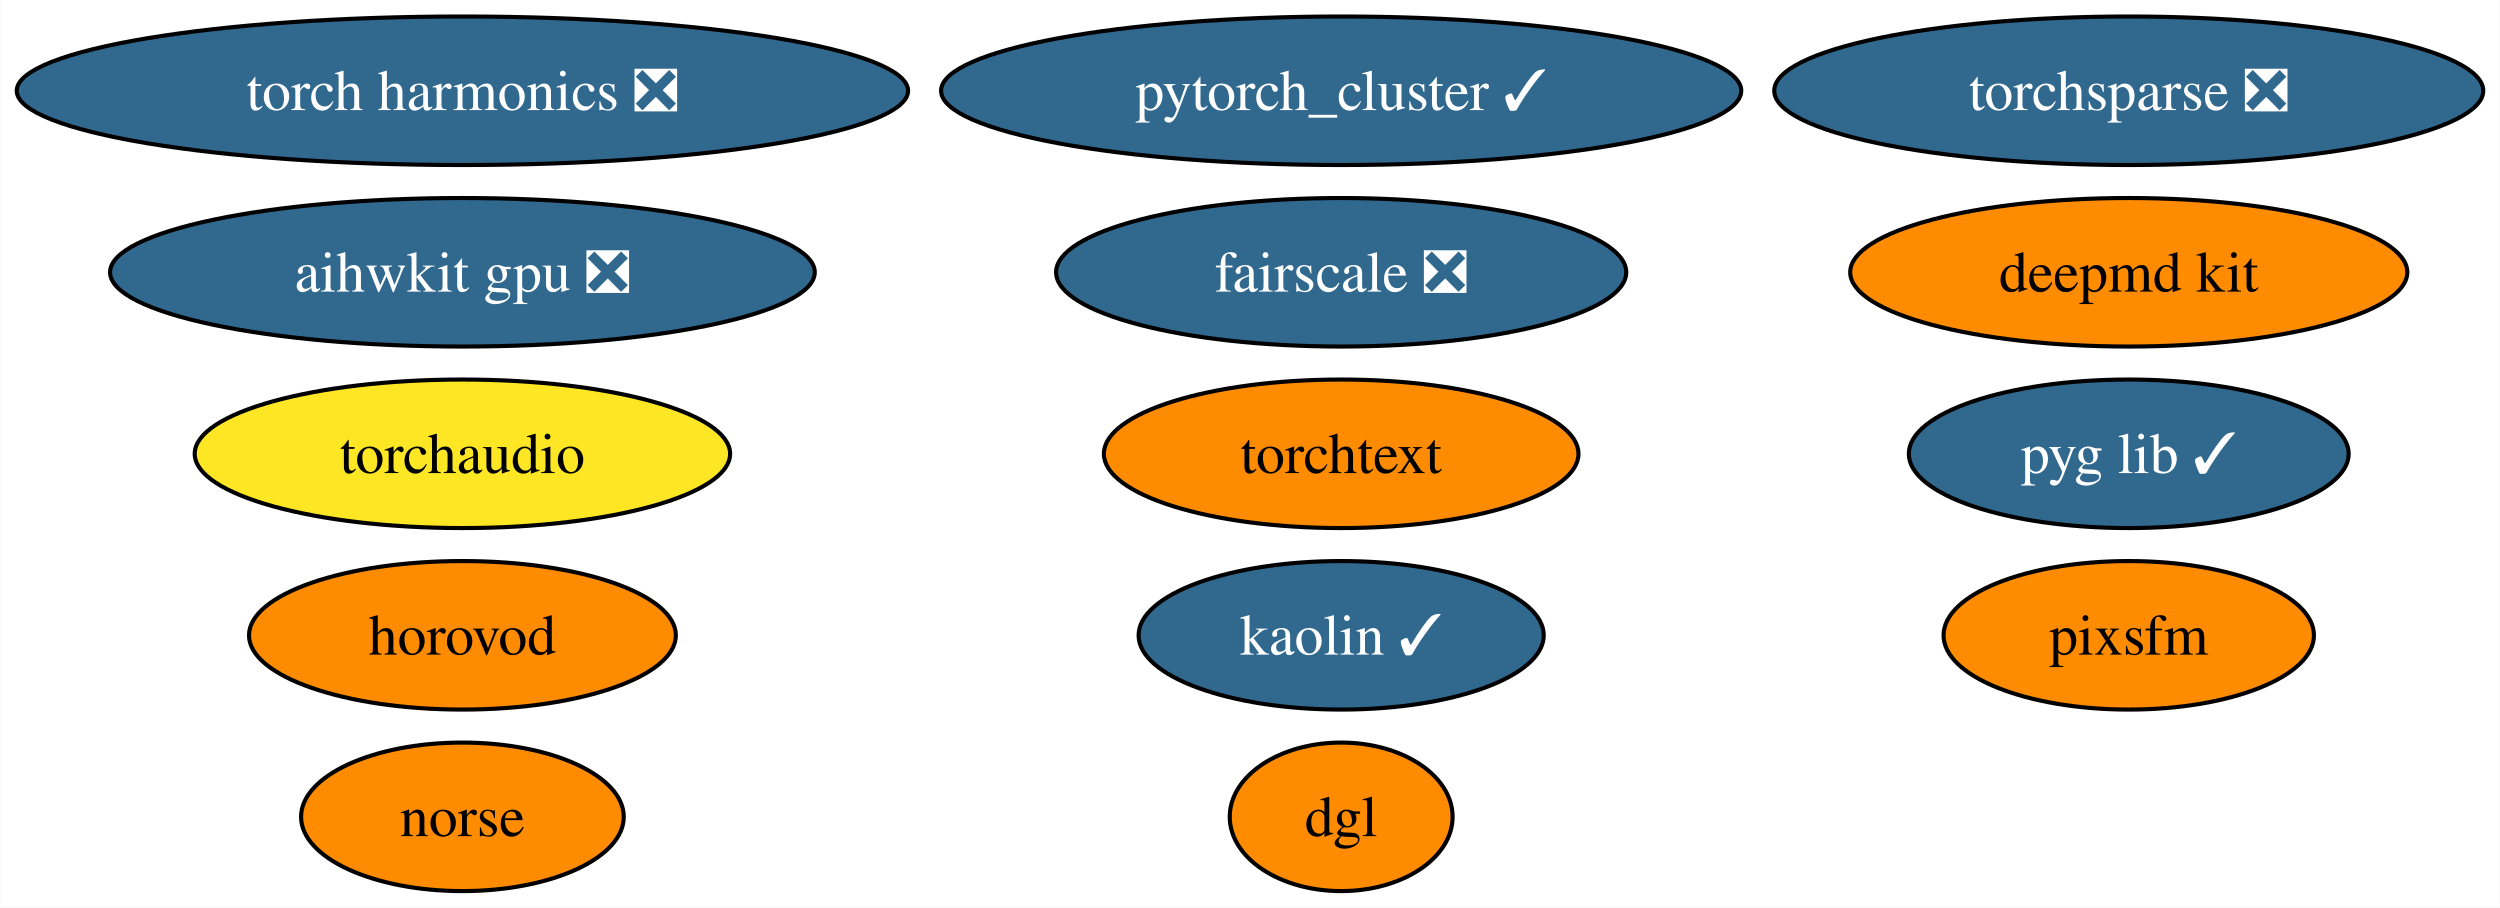
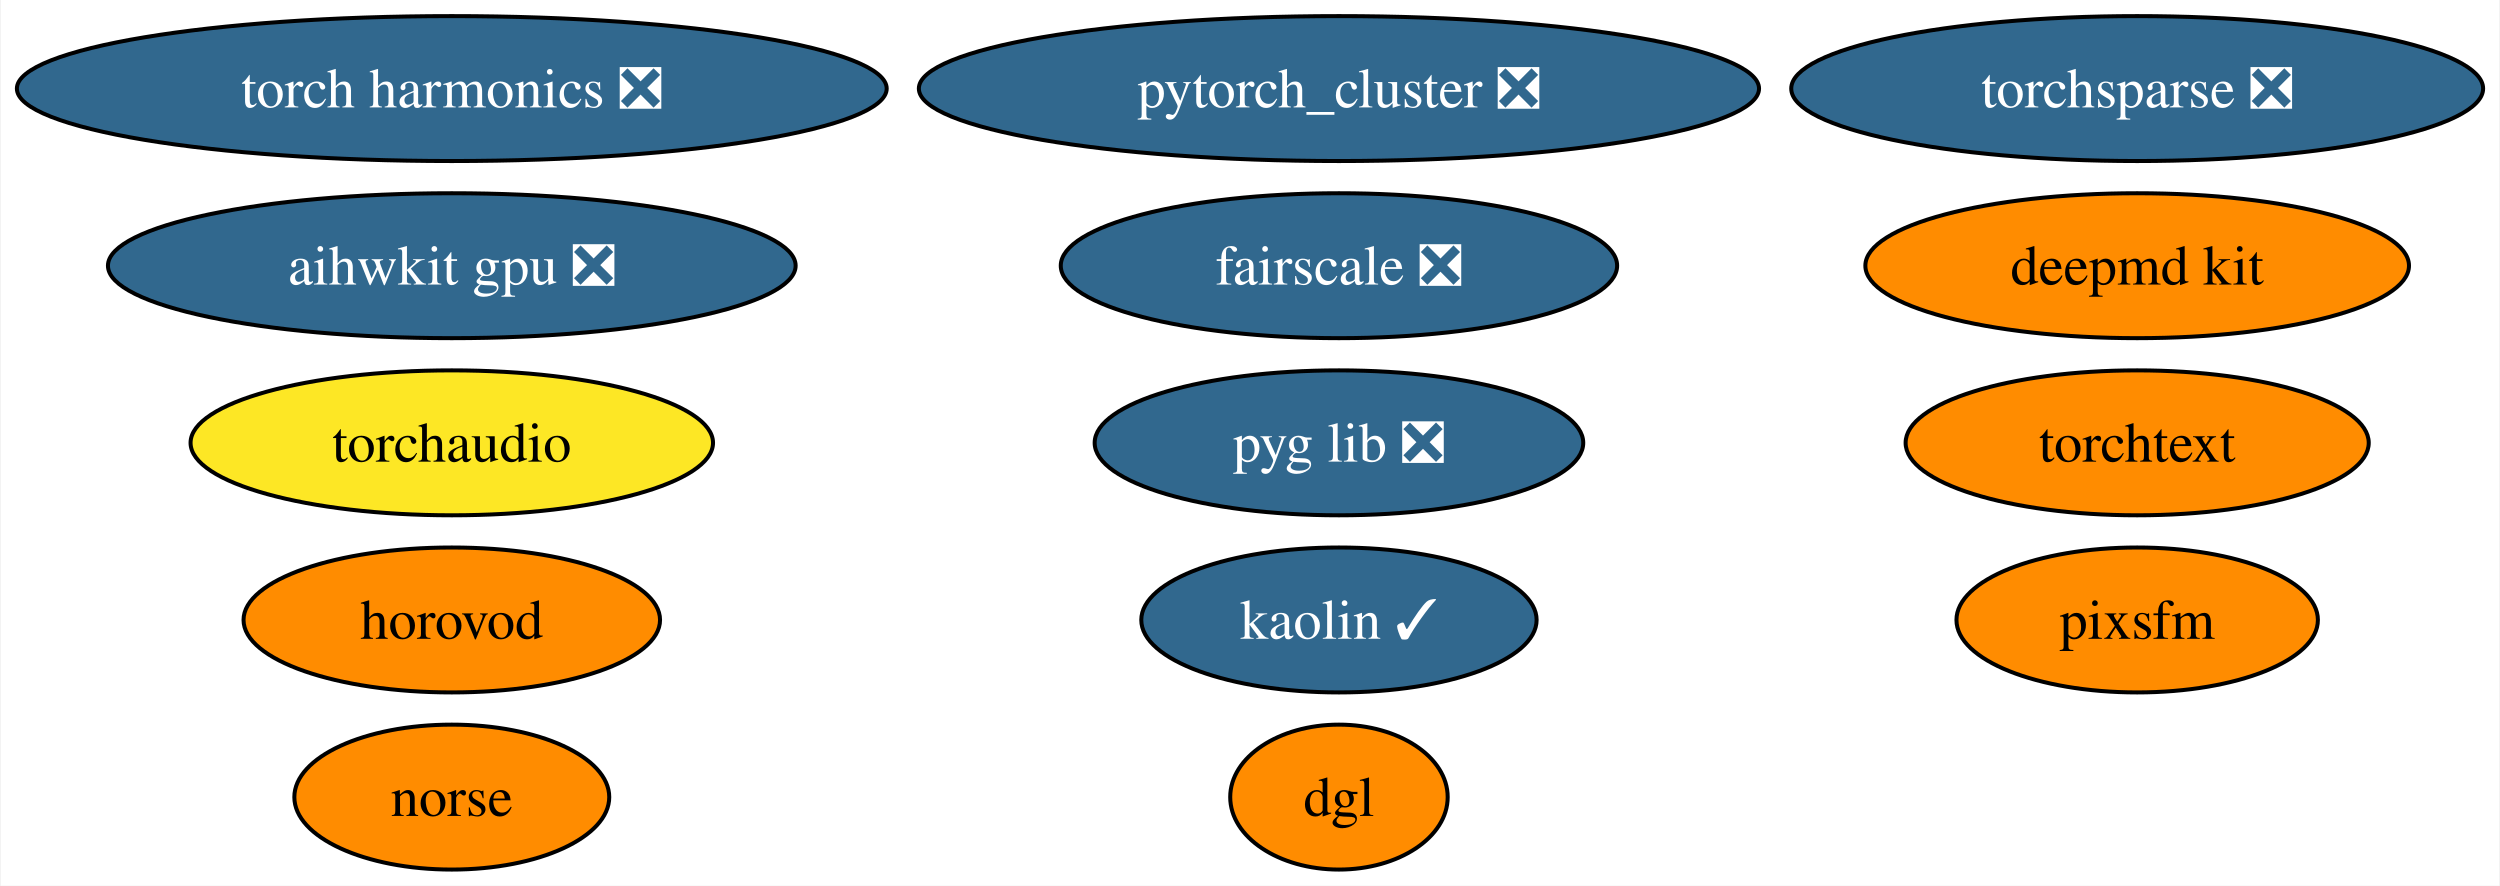
- <svg xmlns="http://www.w3.org/2000/svg" xmlns:xlink="http://www.w3.org/1999/xlink" width="606pt" height="220pt" viewBox="0.00 0.00 605.88 220.00">
+ <svg xmlns="http://www.w3.org/2000/svg" xmlns:xlink="http://www.w3.org/1999/xlink" width="621pt" height="220pt" viewBox="0.00 0.00 620.61 220.00">
  <g id="graph0" class="graph" transform="scale(1 1) rotate(0) translate(4 216)">
-     <polygon fill="white" stroke="none" points="-4,4 -4,-216 601.88,-216 601.88,4 -4,4" />
+     <polygon fill="white" stroke="none" points="-4,4 -4,-216 616.61,-216 616.61,4 -4,4" />
    <g id="node1" class="node">
      <g id="a_node1">
        <a xlink:href="https://github.com/conda-forge/deepmd-kit-feedstock" xlink:title="deepmd kit">
-           <ellipse fill="#ff8c00" stroke="black" cx="511.95" cy="-150" rx="67.52" ry="18" />
-           <text text-anchor="middle" x="511.95" y="-145.32" font-family="Times,serif" font-size="14.00">deepmd kit</text>
+           <ellipse fill="#ff8c00" stroke="black" cx="526.68" cy="-150" rx="67.52" ry="18" />
+           <text text-anchor="middle" x="526.68" y="-145.32" font-family="Times,serif" font-size="14.00">deepmd kit</text>
        </a>
      </g>
    </g>
    <g id="node2" class="node">
      <g id="a_node2">
-         <a xlink:href="https://github.com/conda-forge/pytorch_cluster-feedstock/pull/59" xlink:title="pytorch_cluster ✓">
-           <ellipse fill="#31688e" stroke="black" cx="321.04" cy="-194" rx="96.98" ry="18" />
-           <text text-anchor="middle" x="321.04" y="-189.32" font-family="Times,serif" font-size="14.00" fill="white">pytorch_cluster ✓</text>
+         <a xlink:href="https://github.com/conda-forge/pytorch_cluster-feedstock/pull/59" xlink:title="pytorch_cluster ❎">
+           <ellipse fill="#31688e" stroke="black" cx="328.4" cy="-194" rx="104.35" ry="18" />
+           <text text-anchor="middle" x="328.4" y="-189.32" font-family="Times,serif" font-size="14.00" fill="white">pytorch_cluster ❎</text>
        </a>
      </g>
    </g>
    <g id="node3" class="node">
      <g id="a_node3">
        <a xlink:href="https://github.com/conda-forge/torchsparse-feedstock/pull/38" xlink:title="torchsparse ❎">
-           <ellipse fill="#31688e" stroke="black" cx="511.95" cy="-194" rx="85.93" ry="18" />
-           <text text-anchor="middle" x="511.95" y="-189.32" font-family="Times,serif" font-size="14.00" fill="white">torchsparse ❎</text>
+           <ellipse fill="#31688e" stroke="black" cx="526.68" cy="-194" rx="85.93" ry="18" />
+           <text text-anchor="middle" x="526.68" y="-189.32" font-family="Times,serif" font-size="14.00" fill="white">torchsparse ❎</text>
        </a>
      </g>
    </g>
    <g id="node4" class="node">
      <g id="a_node4">
        <a xlink:href="https://github.com/conda-forge/kaolin-feedstock/pull/30" xlink:title="kaolin ✓">
-           <ellipse fill="#31688e" stroke="black" cx="321.04" cy="-62" rx="49.1" ry="18" />
-           <text text-anchor="middle" x="321.04" y="-57.33" font-family="Times,serif" font-size="14.00" fill="white">kaolin ✓</text>
+           <ellipse fill="#31688e" stroke="black" cx="328.4" cy="-62" rx="49.1" ry="18" />
+           <text text-anchor="middle" x="328.4" y="-57.33" font-family="Times,serif" font-size="14.00" fill="white">kaolin ✓</text>
        </a>
      </g>
    </g>
    <g id="node5" class="node">
      <g id="a_node5">
        <a xlink:href="https://github.com/conda-forge/norse-feedstock" xlink:title="norse">
          <ellipse fill="#ff8c00" stroke="black" cx="108.03" cy="-18" rx="39.11" ry="18" />
          <text text-anchor="middle" x="108.03" y="-13.32" font-family="Times,serif" font-size="14.00">norse</text>
        </a>
      </g>
    </g>
    <g id="node6" class="node">
      <g id="a_node6">
        <a xlink:href="https://github.com/conda-forge/fairscale-feedstock/pull/36" xlink:title="fairscale ❎">
-           <ellipse fill="#31688e" stroke="black" cx="321.04" cy="-150" rx="69.1" ry="18" />
-           <text text-anchor="middle" x="321.04" y="-145.32" font-family="Times,serif" font-size="14.00" fill="white">fairscale ❎</text>
+           <ellipse fill="#31688e" stroke="black" cx="328.4" cy="-150" rx="69.1" ry="18" />
+           <text text-anchor="middle" x="328.4" y="-145.32" font-family="Times,serif" font-size="14.00" fill="white">fairscale ❎</text>
        </a>
      </g>
    </g>
    <g id="node7" class="node">
      <g id="a_node7">
-         <a xlink:href="https://github.com/conda-forge/pyg-lib-feedstock/pull/32" xlink:title="pyg lib ✓">
-           <ellipse fill="#31688e" stroke="black" cx="511.95" cy="-106" rx="53.31" ry="18" />
-           <text text-anchor="middle" x="511.95" y="-101.33" font-family="Times,serif" font-size="14.00" fill="white">pyg lib ✓</text>
+         <a xlink:href="https://github.com/conda-forge/pyg-lib-feedstock/pull/32" xlink:title="pyg lib ❎">
+           <ellipse fill="#31688e" stroke="black" cx="328.4" cy="-106" rx="60.68" ry="18" />
+           <text text-anchor="middle" x="328.4" y="-101.33" font-family="Times,serif" font-size="14.00" fill="white">pyg lib ❎</text>
        </a>
      </g>
    </g>
    <g id="node8" class="node">
      <g id="a_node8">
        <a xlink:href="https://github.com/conda-forge/torchtext-feedstock" xlink:title="torchtext">
-           <ellipse fill="#ff8c00" stroke="black" cx="321.04" cy="-106" rx="57.52" ry="18" />
-           <text text-anchor="middle" x="321.04" y="-101.33" font-family="Times,serif" font-size="14.00">torchtext</text>
+           <ellipse fill="#ff8c00" stroke="black" cx="526.68" cy="-106" rx="57.52" ry="18" />
+           <text text-anchor="middle" x="526.68" y="-101.33" font-family="Times,serif" font-size="14.00">torchtext</text>
        </a>
      </g>
    </g>
    <g id="node9" class="node">
      <g id="a_node9">
        <a xlink:href="https://github.com/conda-forge/pixsfm-feedstock" xlink:title="pixsfm">
-           <ellipse fill="#ff8c00" stroke="black" cx="511.95" cy="-62" rx="44.89" ry="18" />
-           <text text-anchor="middle" x="511.95" y="-57.33" font-family="Times,serif" font-size="14.00">pixsfm</text>
+           <ellipse fill="#ff8c00" stroke="black" cx="526.68" cy="-62" rx="44.89" ry="18" />
+           <text text-anchor="middle" x="526.68" y="-57.33" font-family="Times,serif" font-size="14.00">pixsfm</text>
        </a>
      </g>
    </g>
    <g id="node10" class="node">
      <g id="a_node10">
        <a xlink:href="https://github.com/conda-forge/dgl-feedstock" xlink:title="dgl">
-           <ellipse fill="#ff8c00" stroke="black" cx="321.04" cy="-18" rx="27.01" ry="18" />
-           <text text-anchor="middle" x="321.04" y="-13.32" font-family="Times,serif" font-size="14.00">dgl</text>
+           <ellipse fill="#ff8c00" stroke="black" cx="328.4" cy="-18" rx="27.01" ry="18" />
+           <text text-anchor="middle" x="328.4" y="-13.32" font-family="Times,serif" font-size="14.00">dgl</text>
        </a>
      </g>
    </g>
    <g id="node11" class="node">
      <g id="a_node11">
        <a xlink:href="https://github.com/conda-forge/aihwkit-gpu-feedstock/pull/20" xlink:title="aihwkit gpu ❎">
          <ellipse fill="#31688e" stroke="black" cx="108.03" cy="-150" rx="85.41" ry="18" />
          <text text-anchor="middle" x="108.03" y="-145.32" font-family="Times,serif" font-size="14.00" fill="white">aihwkit gpu ❎</text>
        </a>
      </g>
    </g>
    <g id="node12" class="node">
      <g id="a_node12">
        <a xlink:href="https://github.com/conda-forge/horovod-feedstock" xlink:title="horovod">
          <ellipse fill="#ff8c00" stroke="black" cx="108.03" cy="-62" rx="51.73" ry="18" />
          <text text-anchor="middle" x="108.03" y="-57.33" font-family="Times,serif" font-size="14.00">horovod</text>
        </a>
      </g>
    </g>
    <g id="node13" class="node">
      <g id="a_node13">
        <a xlink:href="https://github.com/conda-forge/torch-harmonics-feedstock/pull/6" xlink:title="torch harmonics ❎">
          <ellipse fill="#31688e" stroke="black" cx="108.03" cy="-194" rx="108.03" ry="18" />
          <text text-anchor="middle" x="108.03" y="-189.32" font-family="Times,serif" font-size="14.00" fill="white">torch harmonics ❎</text>
        </a>
      </g>
    </g>
    <g id="node14" class="node">
      <g id="a_node14">
        <a xlink:href="https://github.com/conda-forge/torchaudio-feedstock" xlink:title="torchaudio">
          <ellipse fill="#fde725" stroke="black" cx="108.03" cy="-106" rx="64.89" ry="18" />
          <text text-anchor="middle" x="108.03" y="-101.33" font-family="Times,serif" font-size="14.00">torchaudio</text>
        </a>
      </g>
    </g>
  </g>
</svg>
